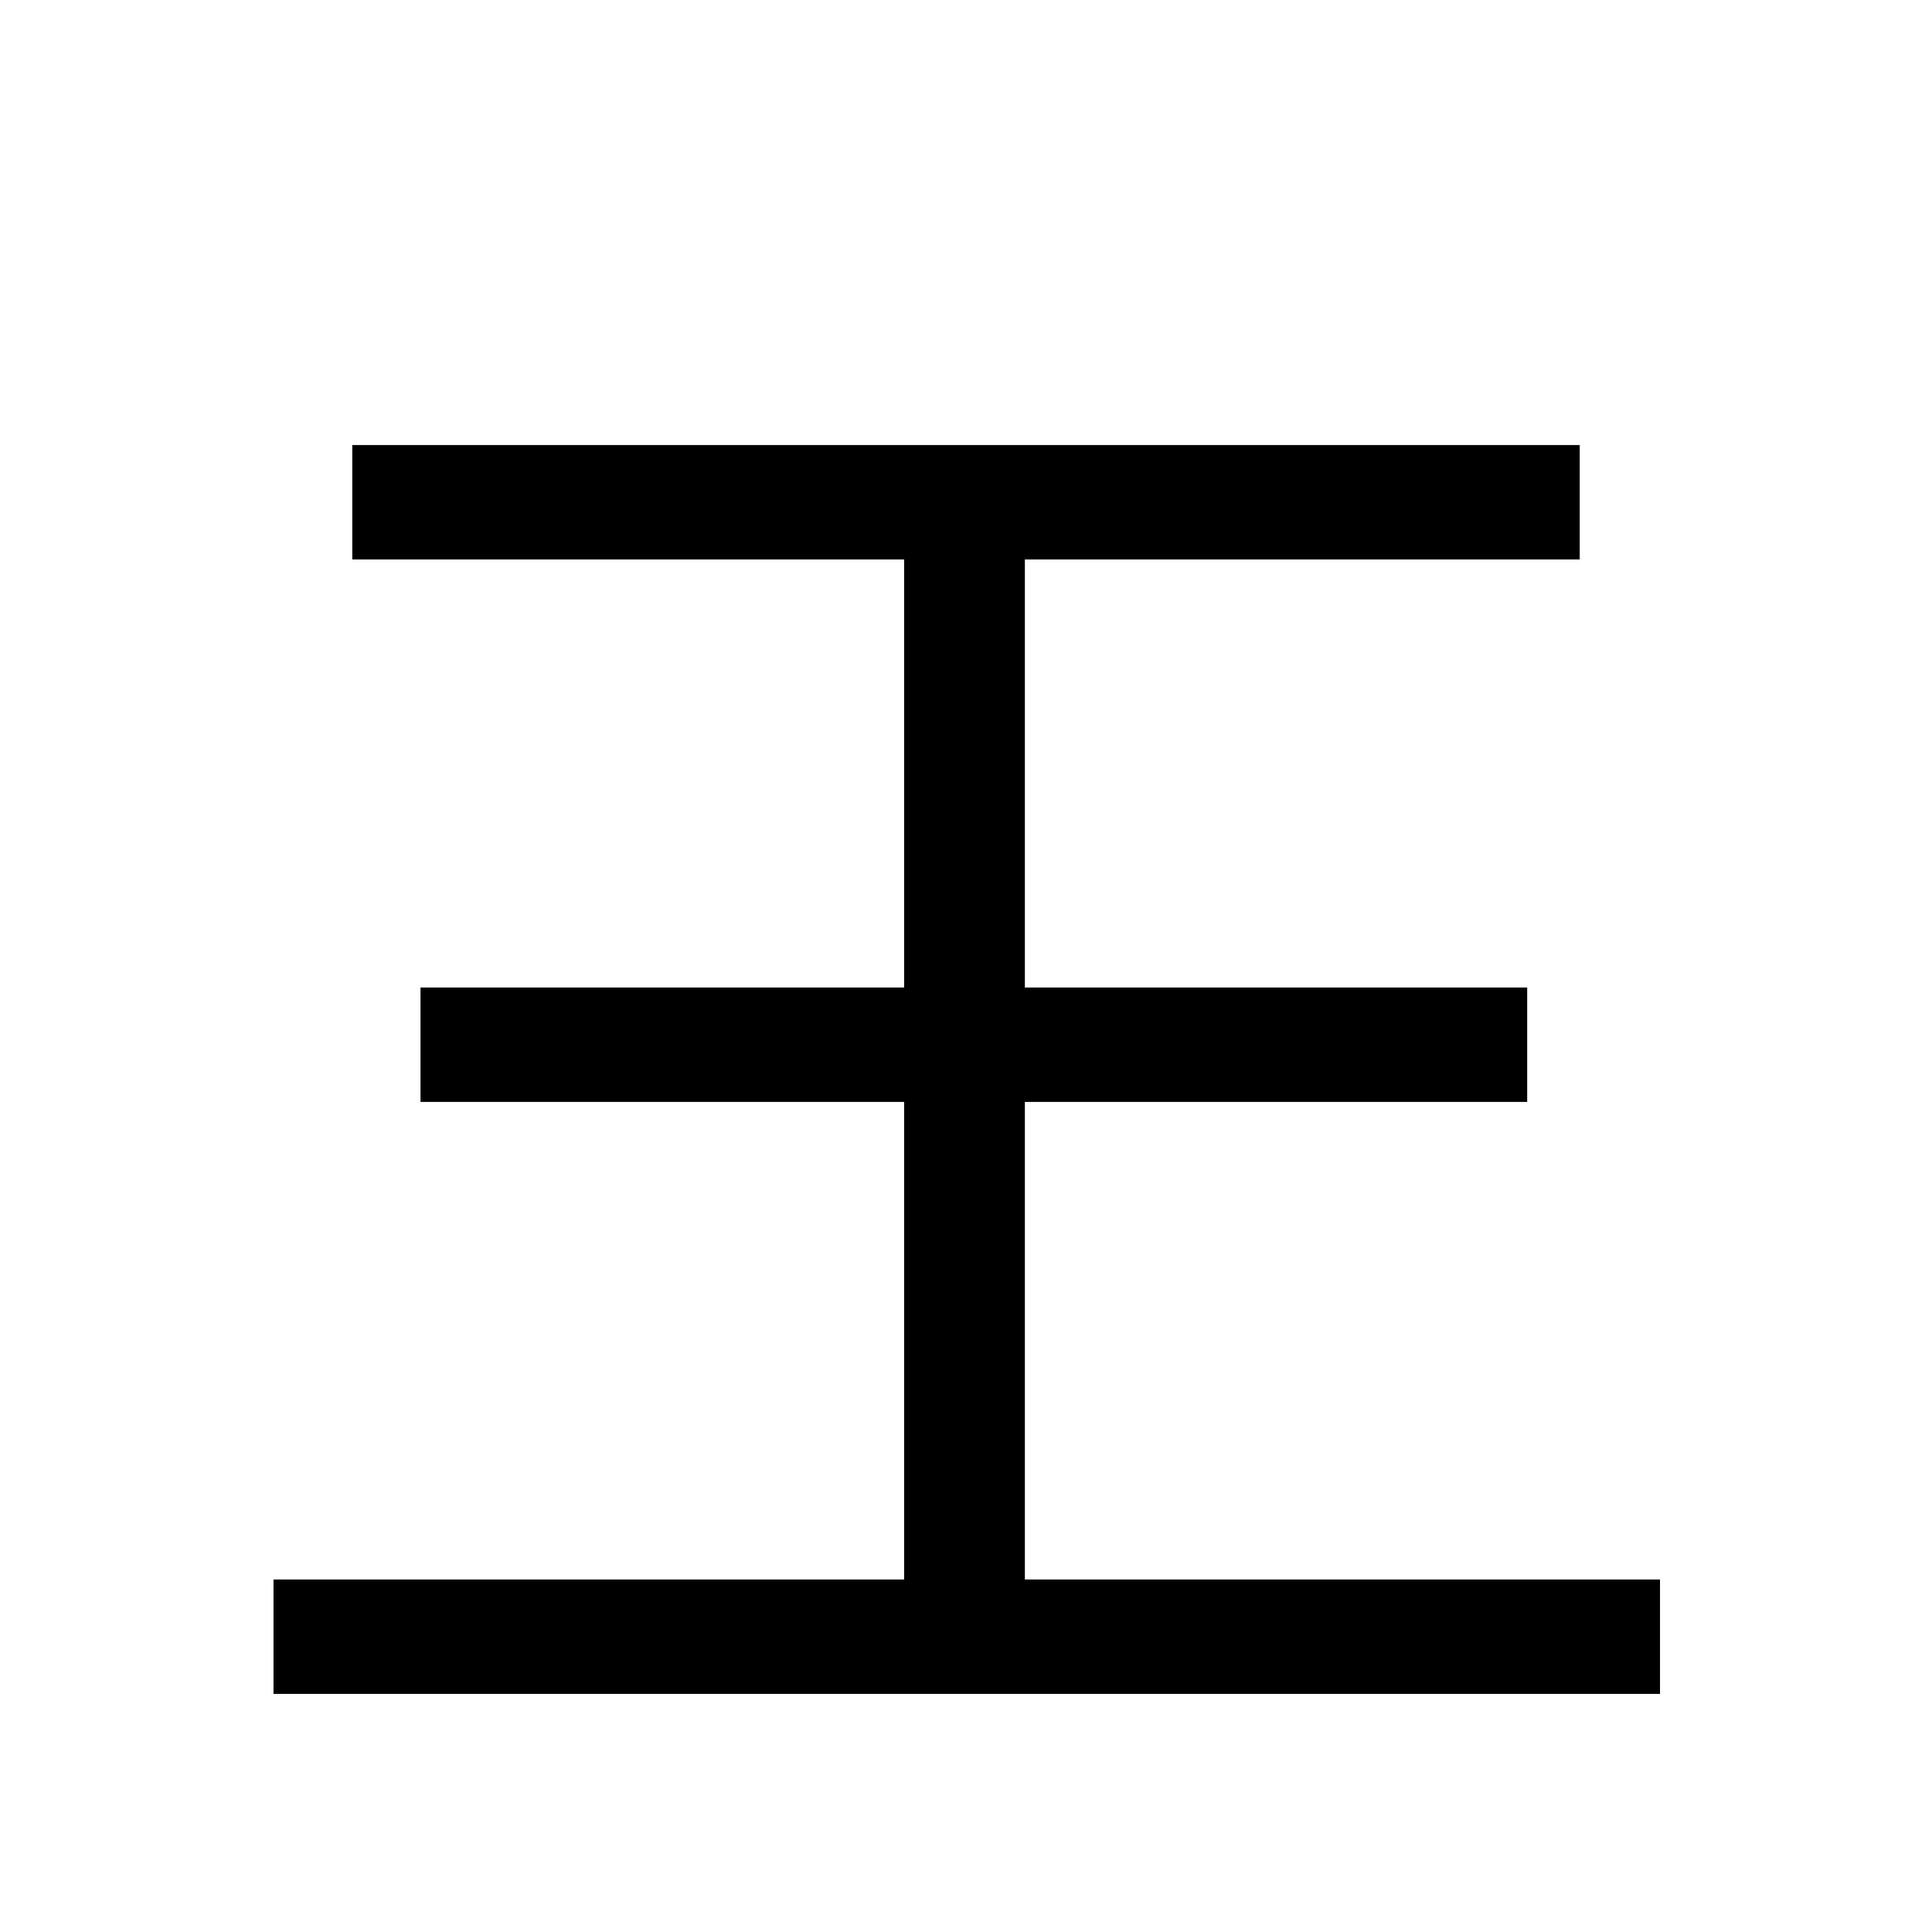
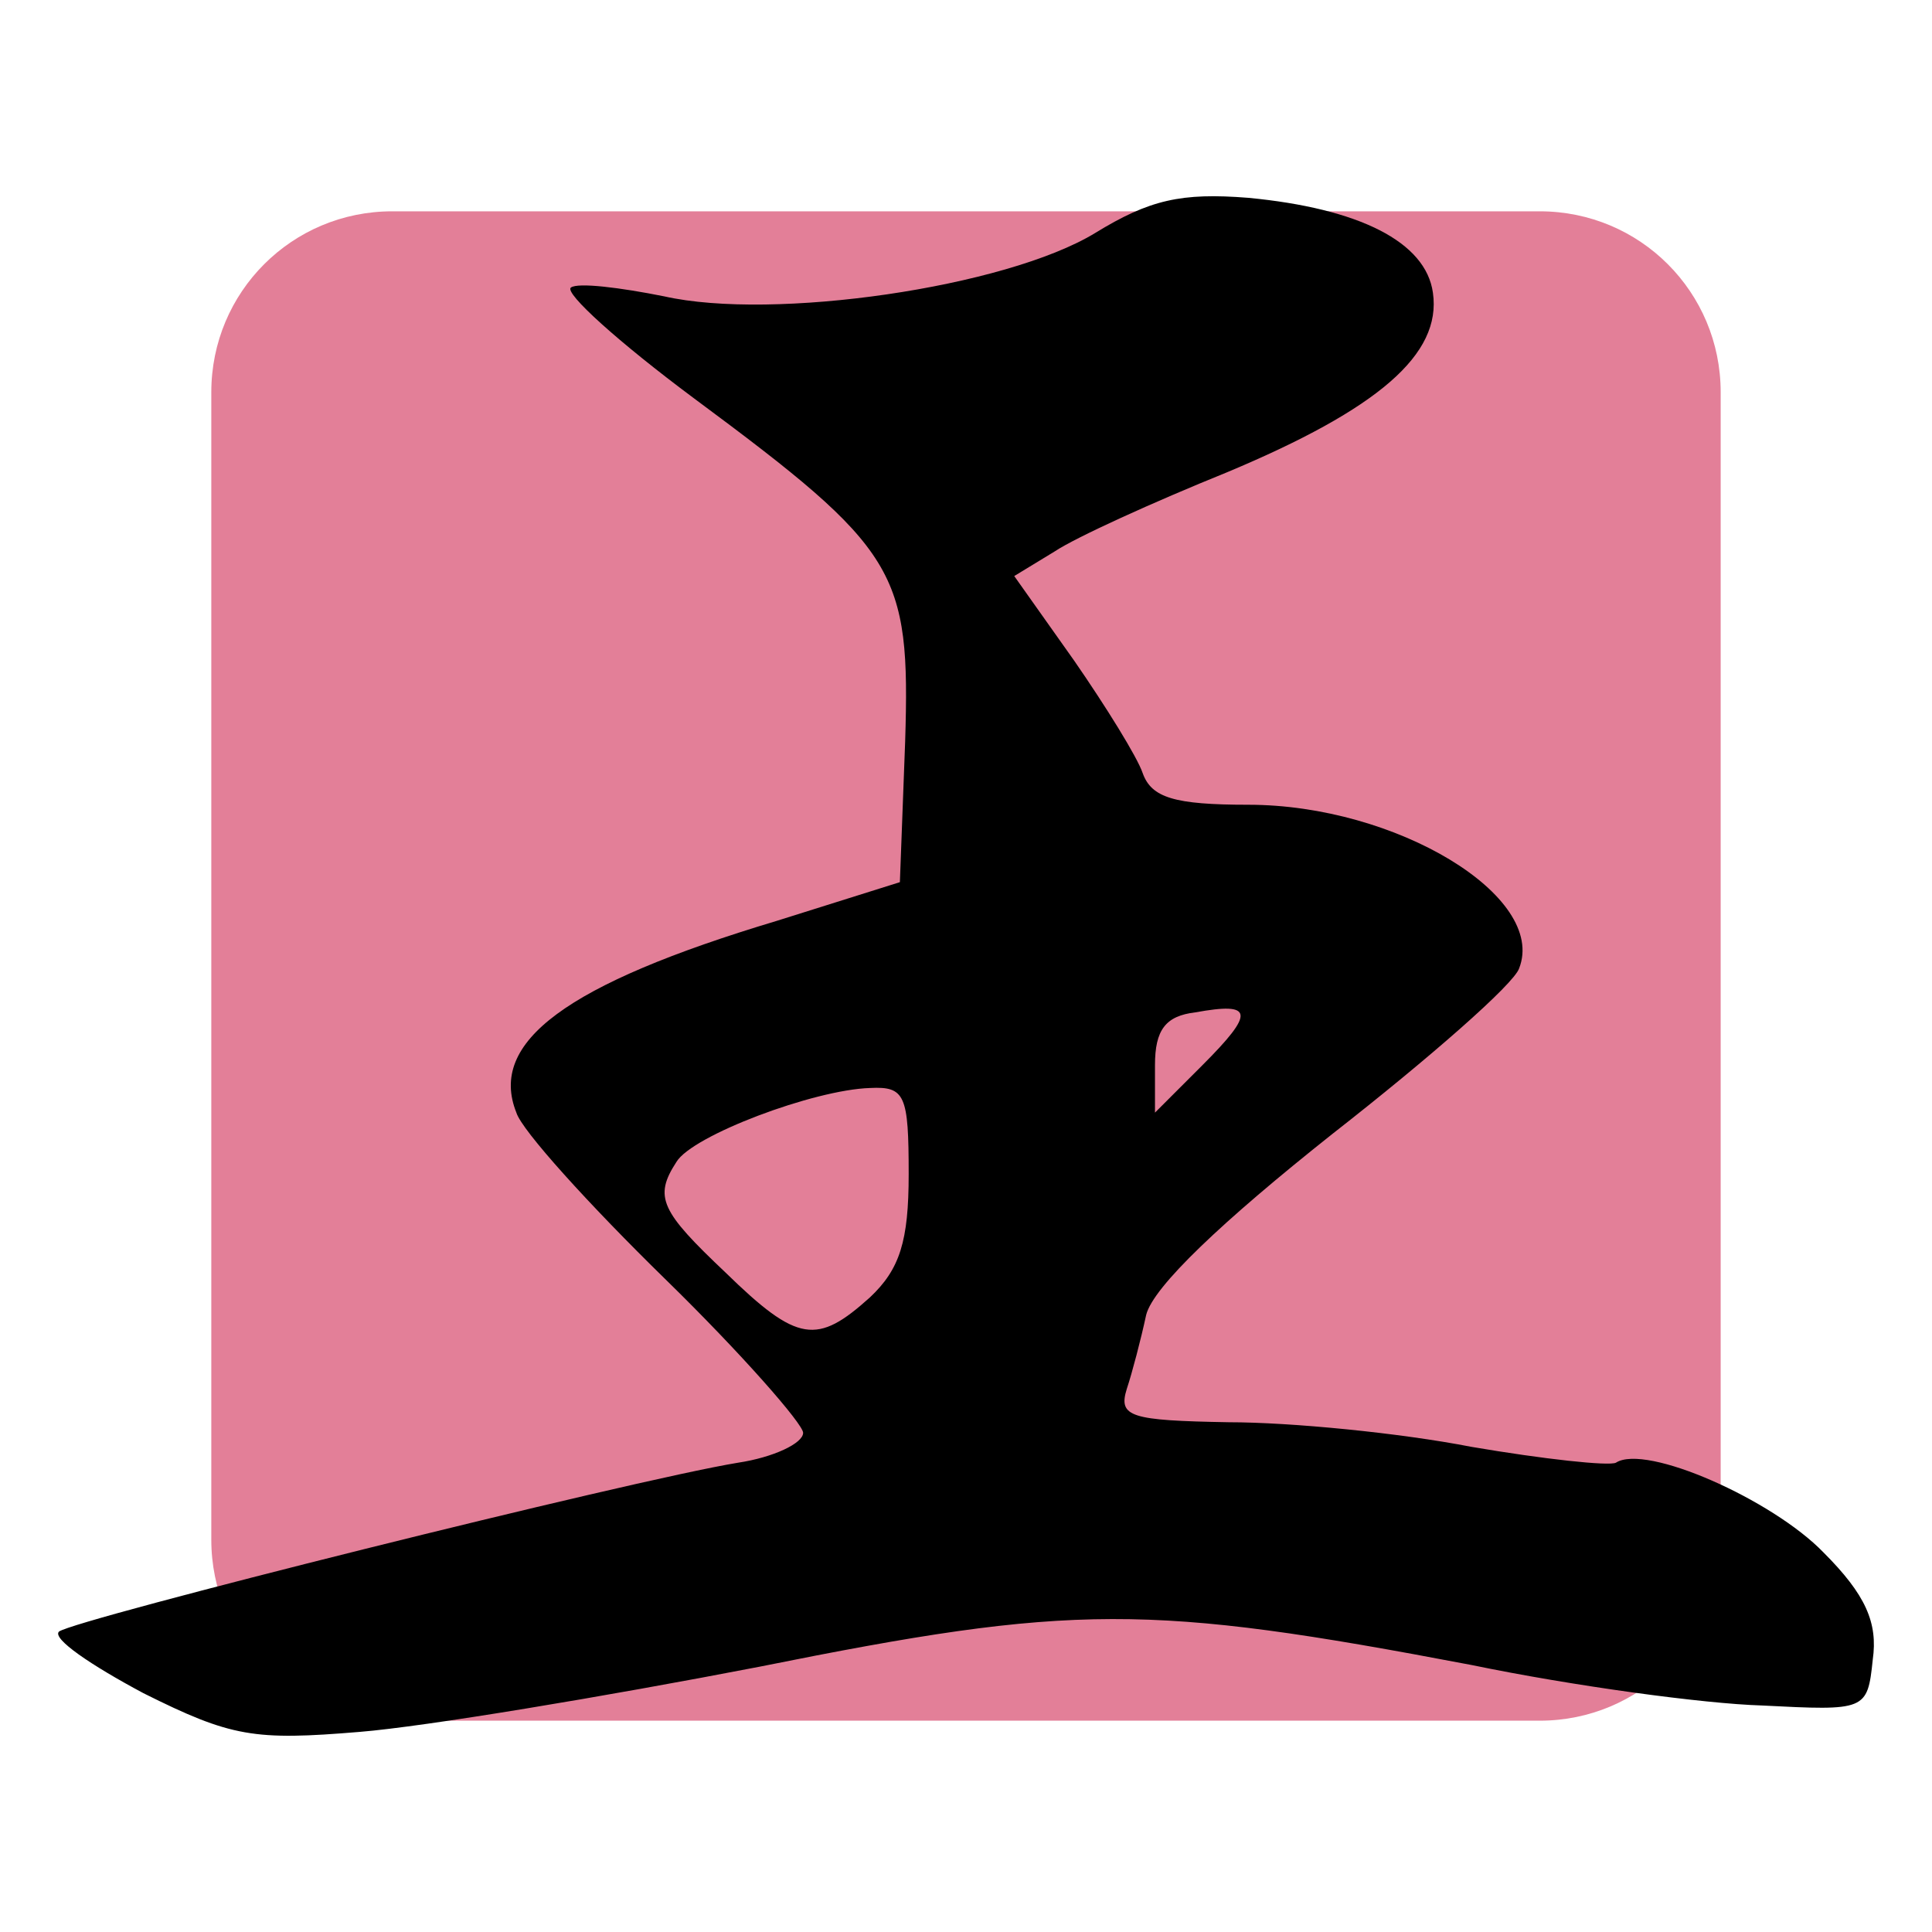
- <svg xmlns="http://www.w3.org/2000/svg" viewBox="0 0 100 100">
-   <text x="50" y="50" font-size="80" text-anchor="middle" dominant-baseline="central">王</text>
+ <svg xmlns="http://www.w3.org/2000/svg" version="1.1" viewBox="0 0 1024 1024">
+   <path d="m207.89 112h608.21c53.125 0 95.894 42.769 95.894 95.894v608.21c0 53.125-42.769 95.894-95.894 95.894h-608.21c-53.125 0-95.894-42.769-95.894-95.894v-608.21c0-53.125 42.769-95.894 95.894-95.894z" fill="#e37f98" stroke-width="7.008" />
+   <path d="m580.46 123.5c-47.554 28.905-170.64 46.622-228.45 33.568-23.311-4.662-45.69-7.459-49.419-4.662-3.73 2.797 25.176 28.905 65.271 58.744 108.16 80.19 114.69 91.376 111.89 181.82l-2.797 74.595-65.271 20.514c-111.89 33.568-152.92 64.339-138 101.63 2.797 9.325 38.23 48.487 79.258 88.586 40.095 39.163 72.731 76.46 72.731 81.119 0 5.595-15.852 13.054-34.501 15.852-56.879 9.325-351.53 82.988-359.92 89.516-3.73 3.73 16.784 17.716 44.757 32.635 46.623 23.312 58.744 25.176 114.69 20.514 34.501-2.797 129.61-18.649 211.66-34.5 166.91-33.568 206.07-33.568 377.64-0.933 54.082 11.189 123.09 20.514 153.85 21.446 55.014 2.797 55.947 2.797 58.744-24.244 2.798-19.582-3.73-34.501-26.108-56.879-27.041-27.974-94.175-57.812-110.03-47.554-3.73 1.866-38.23-1.866-76.461-8.392-38.23-7.46-96.044-13.054-128.68-13.054-52.217-0.933-58.744-2.797-54.082-17.716 2.797-8.392 7.46-26.108 10.256-39.163 3.73-14.919 40.095-49.42 98.843-96.044 51.284-40.095 96.044-79.258 98.843-87.647 14.919-38.23-65.271-86.717-143.59-86.717-39.163 0-51.284-3.73-55.946-16.784-2.797-8.392-19.582-35.433-36.365-59.676l-31.703-44.757 21.446-13.054c11.189-7.46 52.216-26.108 91.376-41.96 80.19-33.568 113.76-62.473 109.09-95.106-3.73-27.041-39.163-44.757-97.905-50.352-35.433-2.797-52.217 0.933-81.119 18.649zm56.879 441.04-25.176 25.176v-25.176c0-18.649 5.595-26.108 21.446-27.974 30.771-5.595 31.703 0 3.73 27.974zm-155.72 57.812c0 35.433-4.662 50.352-20.514 65.271-27.974 25.176-38.23 24.244-76.461-13.054-34.5-32.635-38.23-40.095-26.108-58.744 8.392-13.986 72.731-38.23 102.57-39.163 18.649-0.933 20.514 3.73 20.514 45.69z" fill="#000000" stroke-width="8.089" />
</svg>
